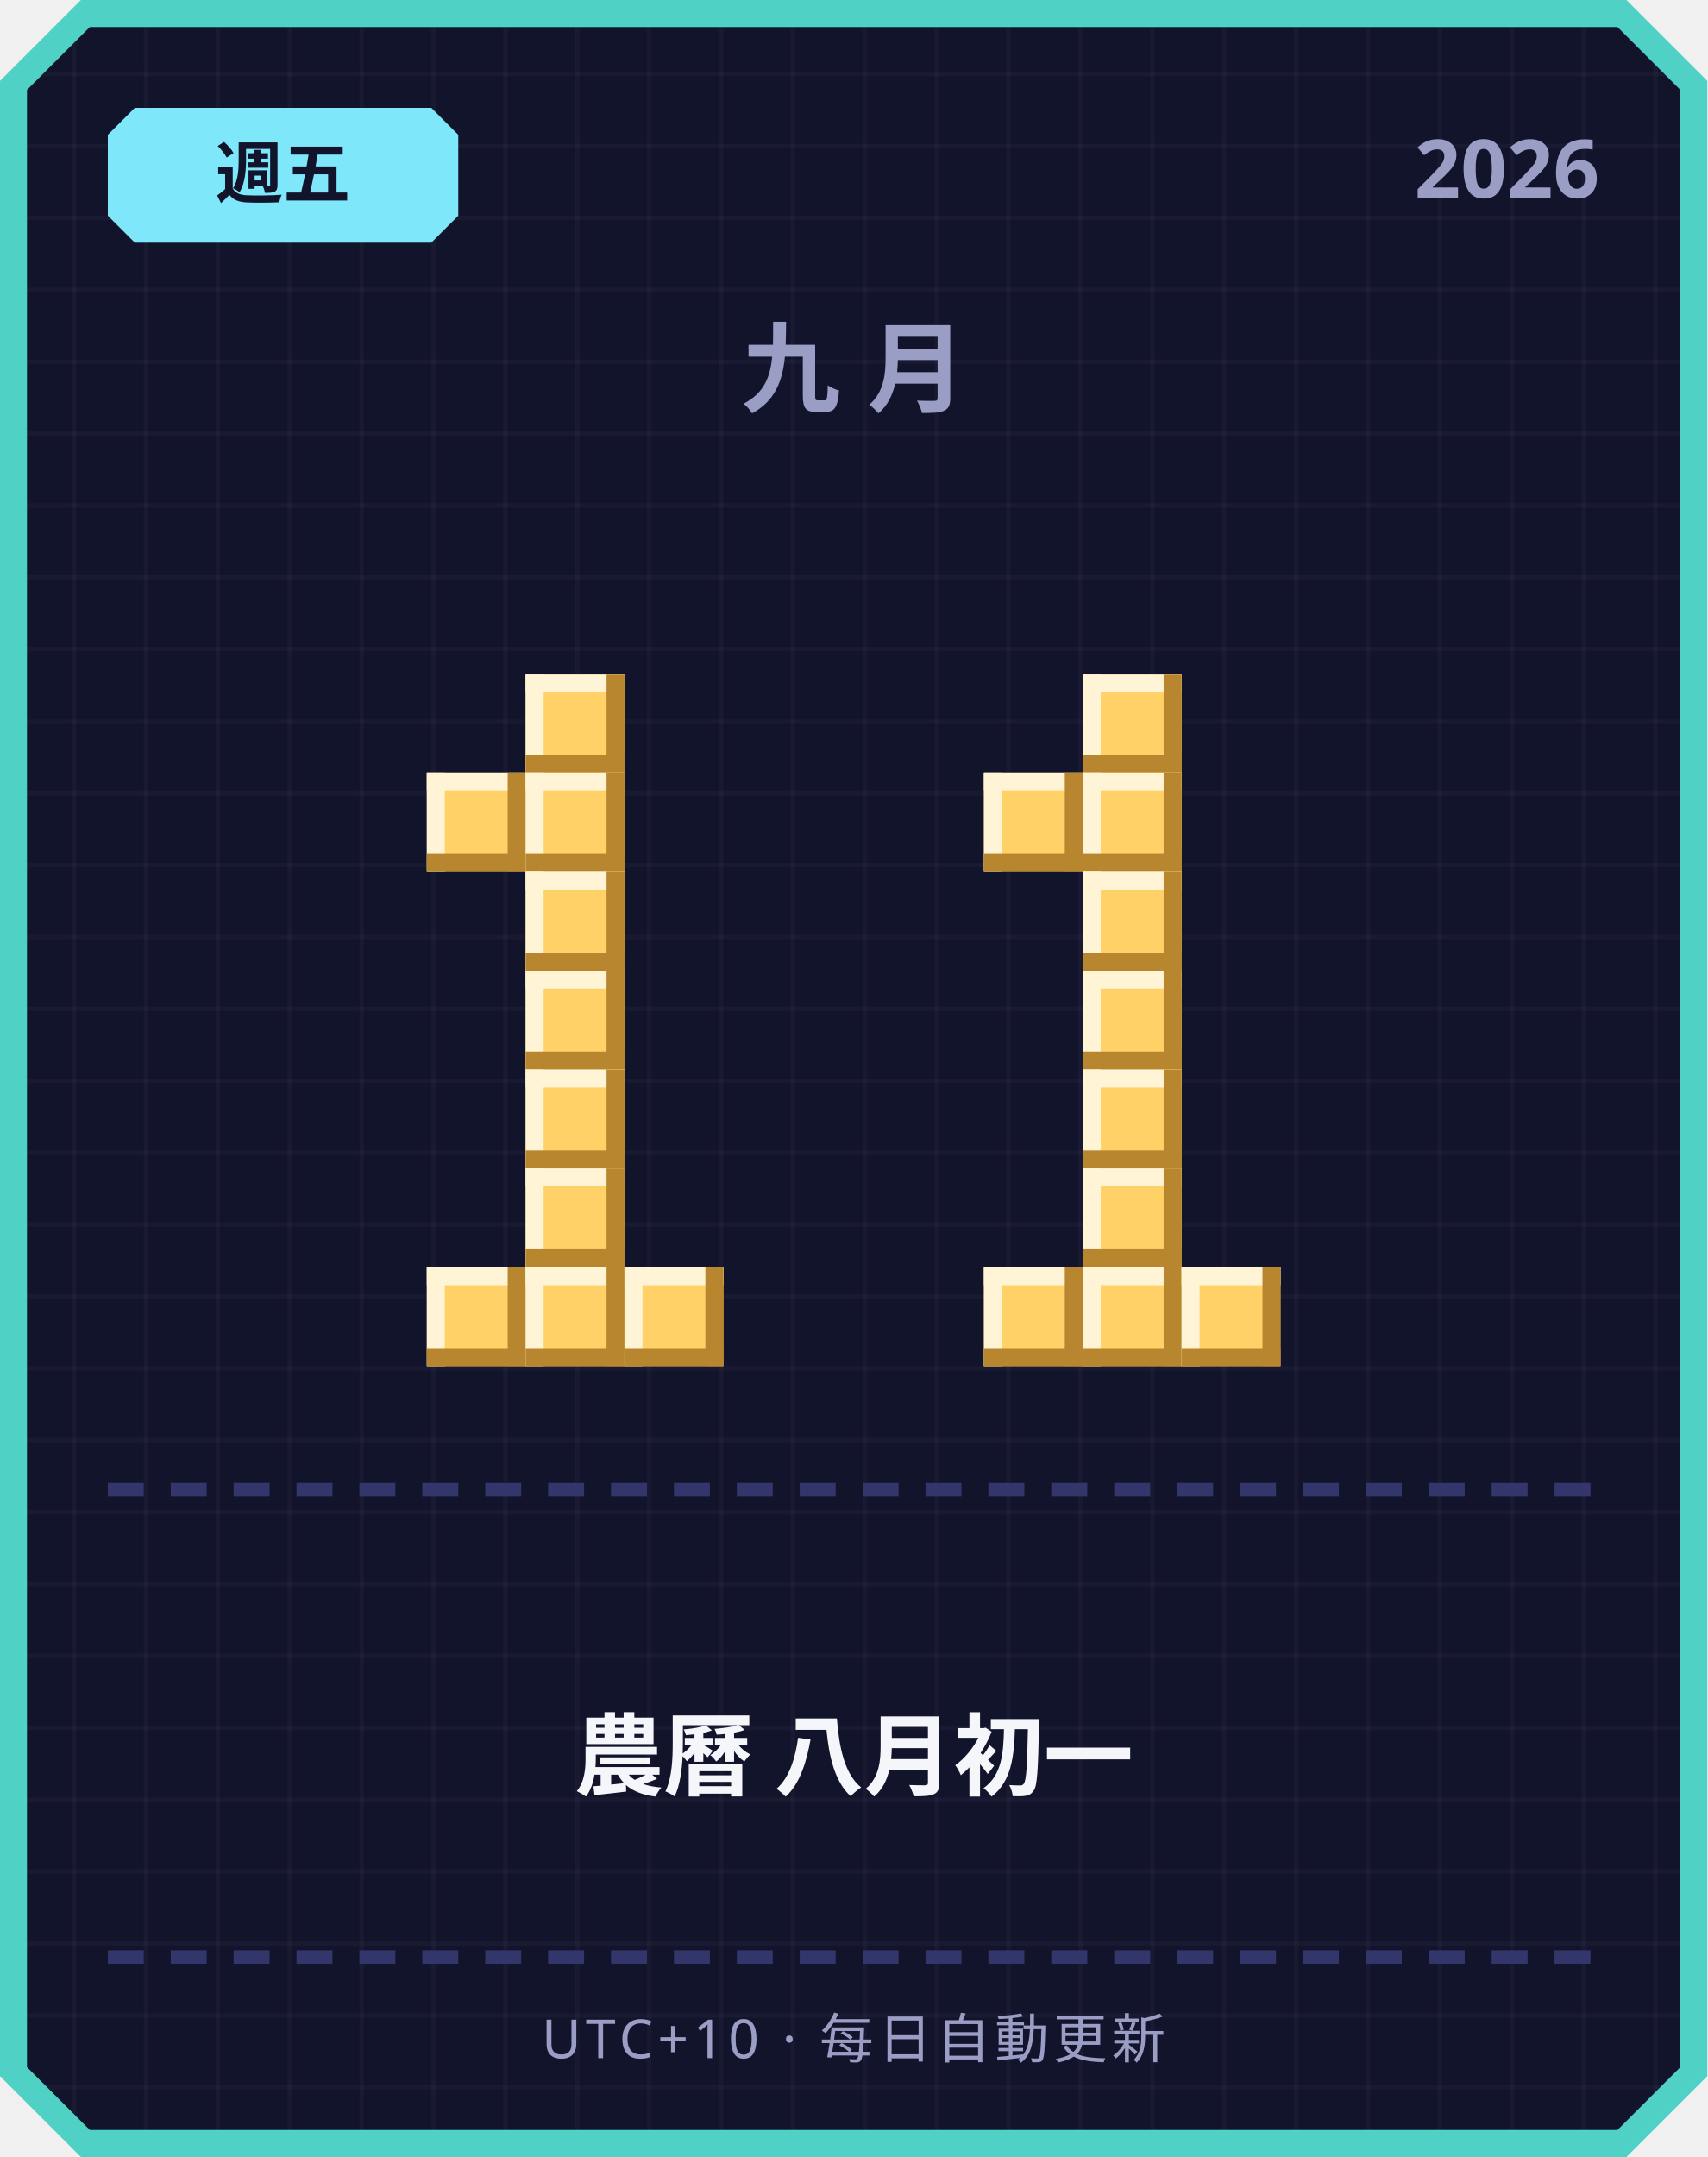
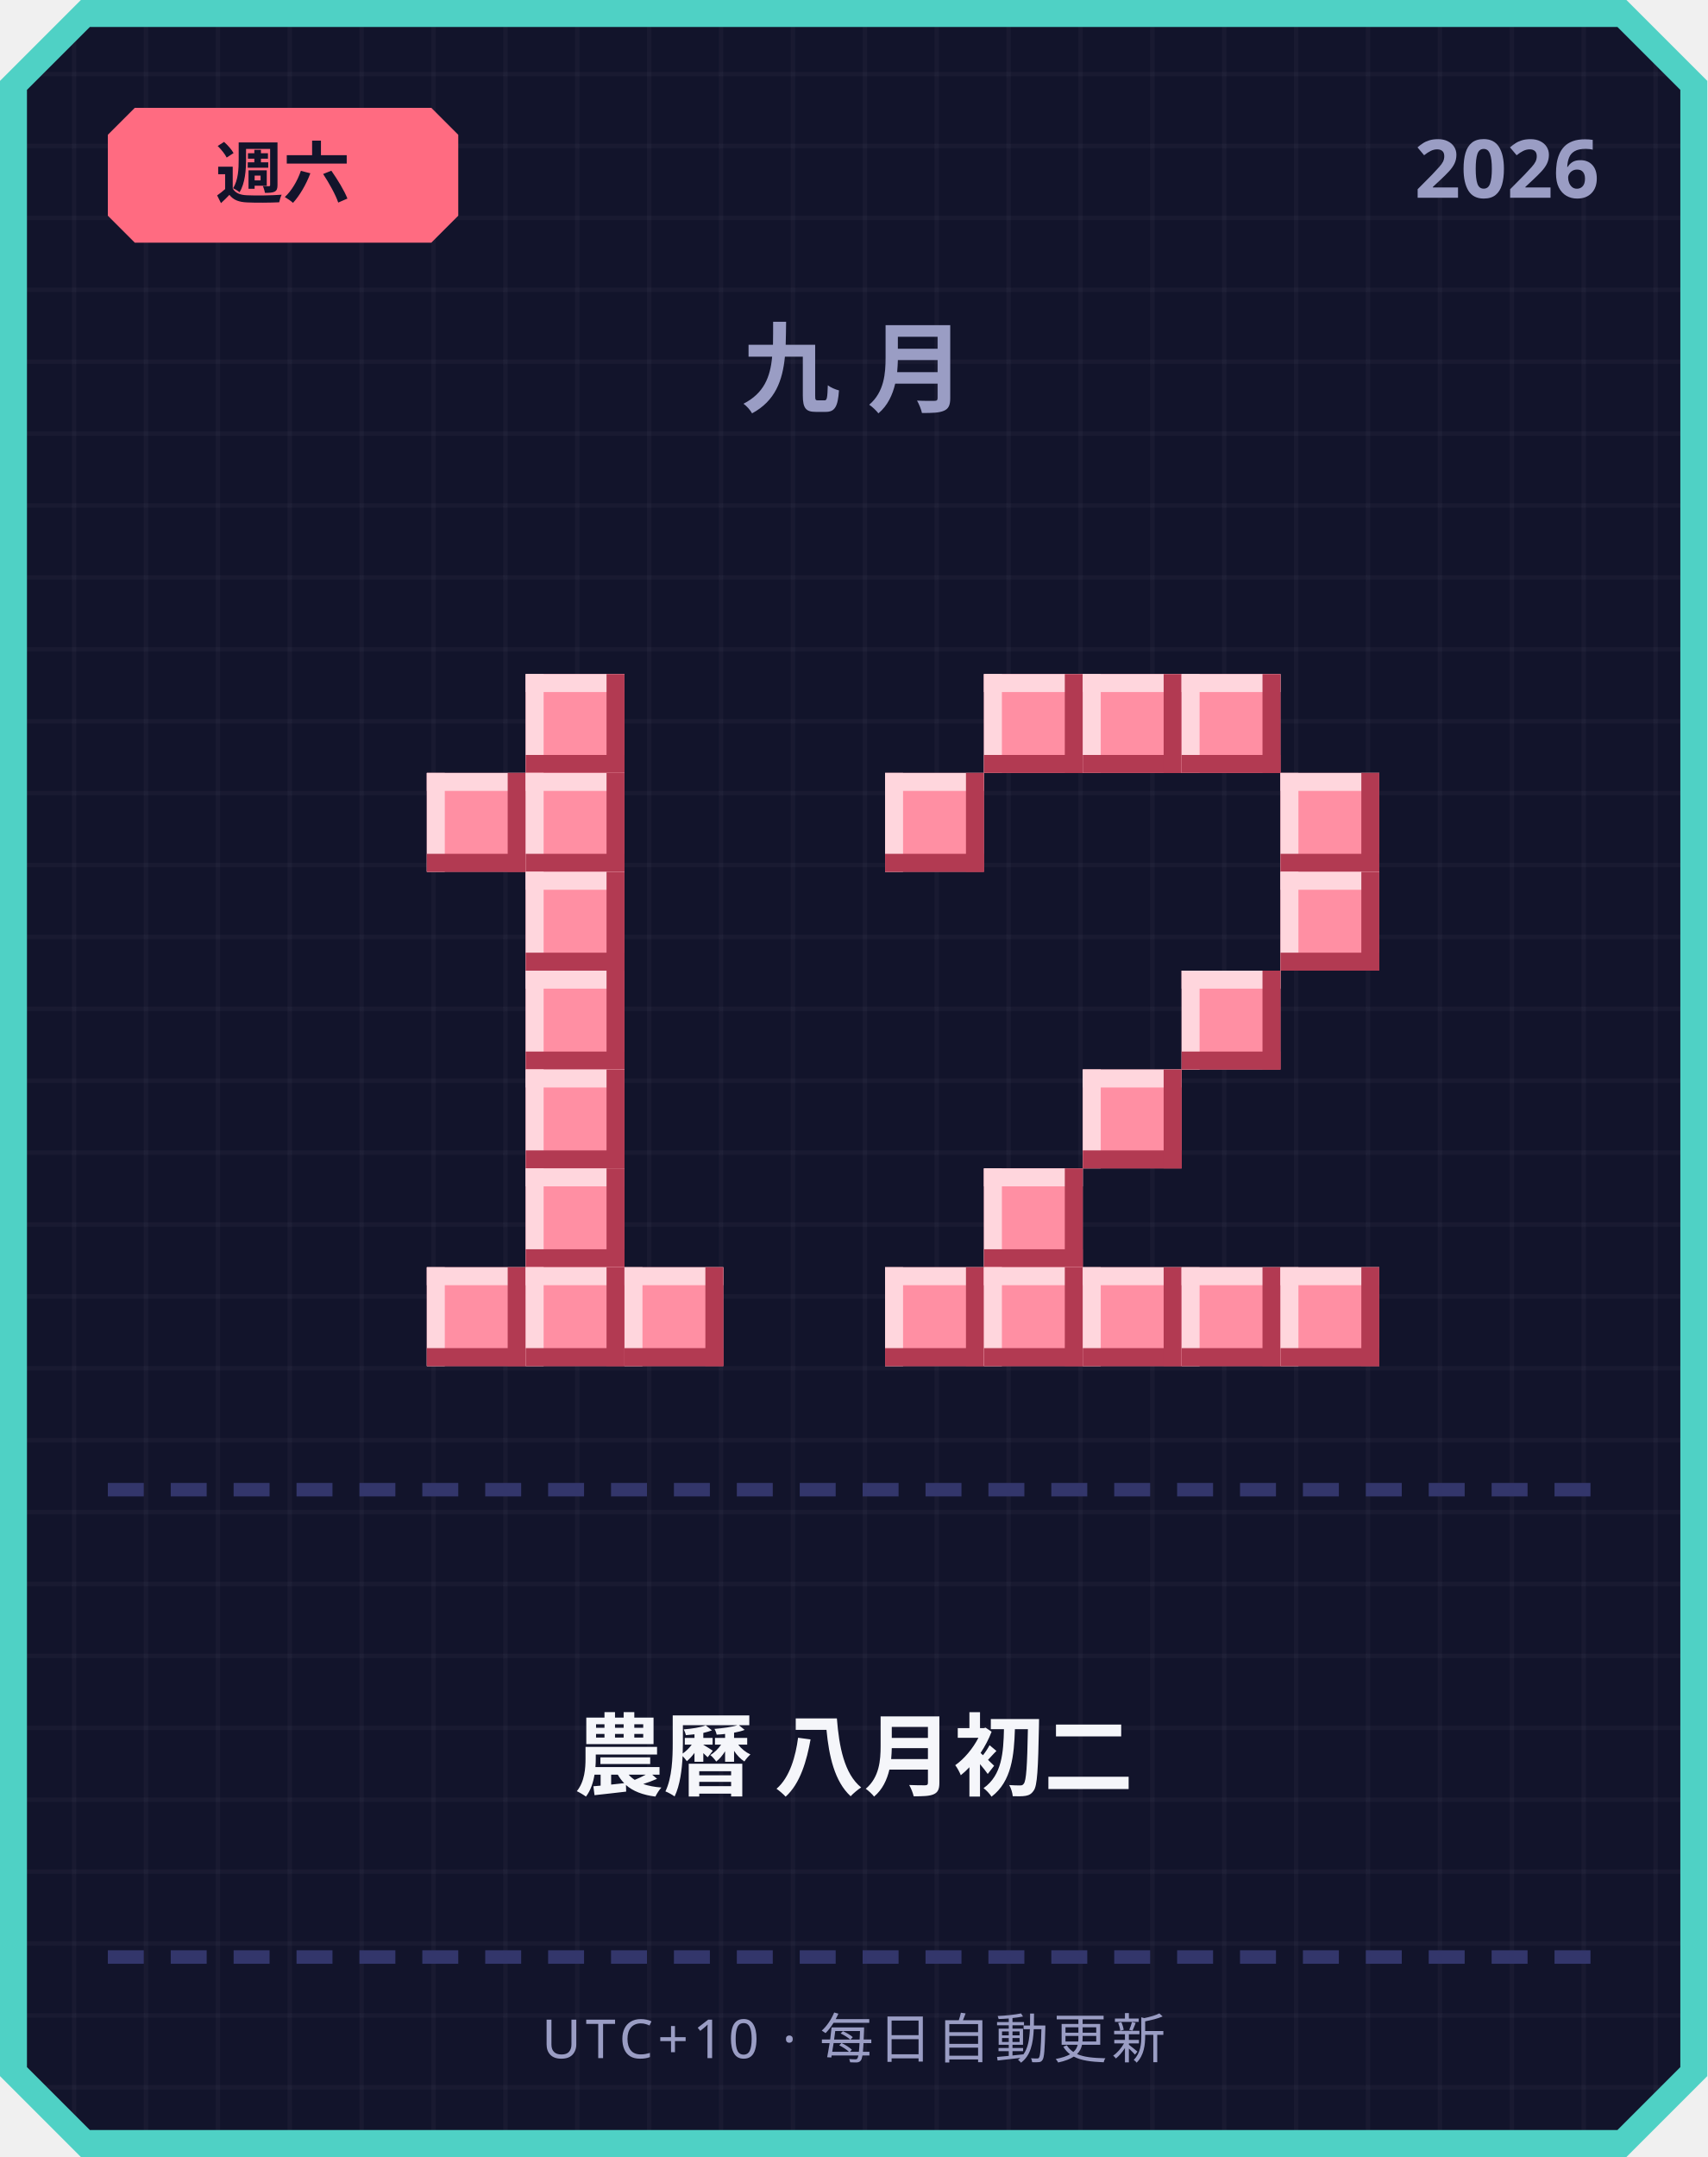
<svg xmlns="http://www.w3.org/2000/svg" width="380" height="480" viewBox="0 0 380 480">
  <defs>
    <pattern id="grid" width="16" height="16" patternUnits="userSpaceOnUse">
      <rect width="16" height="16" fill="#12142b" />
      <rect width="1" height="16" fill="#ffffff" opacity="0.03" />
      <rect width="16" height="1" fill="#ffffff" opacity="0.03" />
    </pattern>
  </defs>
  <path d="M 18,0 L 362,0 L 380,18 L 380,462 L 362,480 L 18,480 L 0,462 L 0,18 Z" fill="#4fd1c5" />
  <path d="M 20,6 L 360,6 L 374,20 L 374,460 L 360,474 L 20,474 L 6,460 L 6,20 Z" fill="url(#grid)" />
-   <path d="M 30,24 L 96,24 L 102,30 L 102,48 L 96,54 L 30,54 L 24,48 L 24,30 Z" fill="#7ee8fa" />
-   <text x="63" y="44" text-anchor="middle" font-family="'Segoe UI', sans-serif" font-size="15" font-weight="700" fill="#12142b">週五</text>
+   <path d="M 30,24 L 96,24 L 102,30 L 102,48 L 96,54 L 30,54 L 24,48 L 24,30 Z" fill="#ff6b81" />
+   <text x="63" y="44" text-anchor="middle" font-family="'Segoe UI', sans-serif" font-size="15" font-weight="700" fill="#12142b">週六</text>
  <text x="356" y="44" text-anchor="end" font-family="'Segoe UI', sans-serif" font-size="18" font-weight="700" fill="#9a9dc4">2026</text>
  <text x="190" y="90" text-anchor="middle" font-family="'Segoe UI', sans-serif" font-size="22" font-weight="700" letter-spacing="6" fill="#9a9dc4">九月</text>
-   <rect x="117" y="150" width="22" height="22" fill="#ffd166" />
-   <rect x="117" y="150" width="22" height="4" fill="#fff4d6" />
-   <rect x="117" y="150" width="4" height="22" fill="#fff4d6" />
-   <rect x="117" y="168" width="22" height="4" fill="#b8862e" />
-   <rect x="135" y="150" width="4" height="22" fill="#b8862e" />
-   <rect x="95" y="172" width="22" height="22" fill="#ffd166" />
-   <rect x="95" y="172" width="22" height="4" fill="#fff4d6" />
-   <rect x="95" y="172" width="4" height="22" fill="#fff4d6" />
-   <rect x="95" y="190" width="22" height="4" fill="#b8862e" />
-   <rect x="113" y="172" width="4" height="22" fill="#b8862e" />
-   <rect x="117" y="172" width="22" height="22" fill="#ffd166" />
-   <rect x="117" y="172" width="22" height="4" fill="#fff4d6" />
-   <rect x="117" y="172" width="4" height="22" fill="#fff4d6" />
-   <rect x="117" y="190" width="22" height="4" fill="#b8862e" />
-   <rect x="135" y="172" width="4" height="22" fill="#b8862e" />
-   <rect x="117" y="194" width="22" height="22" fill="#ffd166" />
-   <rect x="117" y="194" width="22" height="4" fill="#fff4d6" />
-   <rect x="117" y="194" width="4" height="22" fill="#fff4d6" />
-   <rect x="117" y="212" width="22" height="4" fill="#b8862e" />
-   <rect x="135" y="194" width="4" height="22" fill="#b8862e" />
-   <rect x="117" y="216" width="22" height="22" fill="#ffd166" />
-   <rect x="117" y="216" width="22" height="4" fill="#fff4d6" />
-   <rect x="117" y="216" width="4" height="22" fill="#fff4d6" />
-   <rect x="117" y="234" width="22" height="4" fill="#b8862e" />
-   <rect x="135" y="216" width="4" height="22" fill="#b8862e" />
-   <rect x="117" y="238" width="22" height="22" fill="#ffd166" />
-   <rect x="117" y="238" width="22" height="4" fill="#fff4d6" />
-   <rect x="117" y="238" width="4" height="22" fill="#fff4d6" />
-   <rect x="117" y="256" width="22" height="4" fill="#b8862e" />
-   <rect x="135" y="238" width="4" height="22" fill="#b8862e" />
-   <rect x="117" y="260" width="22" height="22" fill="#ffd166" />
-   <rect x="117" y="260" width="22" height="4" fill="#fff4d6" />
-   <rect x="117" y="260" width="4" height="22" fill="#fff4d6" />
-   <rect x="117" y="278" width="22" height="4" fill="#b8862e" />
-   <rect x="135" y="260" width="4" height="22" fill="#b8862e" />
-   <rect x="95" y="282" width="22" height="22" fill="#ffd166" />
-   <rect x="95" y="282" width="22" height="4" fill="#fff4d6" />
-   <rect x="95" y="282" width="4" height="22" fill="#fff4d6" />
-   <rect x="95" y="300" width="22" height="4" fill="#b8862e" />
-   <rect x="113" y="282" width="4" height="22" fill="#b8862e" />
-   <rect x="117" y="282" width="22" height="22" fill="#ffd166" />
-   <rect x="117" y="282" width="22" height="4" fill="#fff4d6" />
-   <rect x="117" y="282" width="4" height="22" fill="#fff4d6" />
-   <rect x="117" y="300" width="22" height="4" fill="#b8862e" />
-   <rect x="135" y="282" width="4" height="22" fill="#b8862e" />
-   <rect x="139" y="282" width="22" height="22" fill="#ffd166" />
-   <rect x="139" y="282" width="22" height="4" fill="#fff4d6" />
-   <rect x="139" y="282" width="4" height="22" fill="#fff4d6" />
-   <rect x="139" y="300" width="22" height="4" fill="#b8862e" />
-   <rect x="157" y="282" width="4" height="22" fill="#b8862e" />
-   <rect x="241" y="150" width="22" height="22" fill="#ffd166" />
-   <rect x="241" y="150" width="22" height="4" fill="#fff4d6" />
-   <rect x="241" y="150" width="4" height="22" fill="#fff4d6" />
-   <rect x="241" y="168" width="22" height="4" fill="#b8862e" />
-   <rect x="259" y="150" width="4" height="22" fill="#b8862e" />
-   <rect x="219" y="172" width="22" height="22" fill="#ffd166" />
-   <rect x="219" y="172" width="22" height="4" fill="#fff4d6" />
-   <rect x="219" y="172" width="4" height="22" fill="#fff4d6" />
-   <rect x="219" y="190" width="22" height="4" fill="#b8862e" />
-   <rect x="237" y="172" width="4" height="22" fill="#b8862e" />
-   <rect x="241" y="172" width="22" height="22" fill="#ffd166" />
-   <rect x="241" y="172" width="22" height="4" fill="#fff4d6" />
-   <rect x="241" y="172" width="4" height="22" fill="#fff4d6" />
-   <rect x="241" y="190" width="22" height="4" fill="#b8862e" />
-   <rect x="259" y="172" width="4" height="22" fill="#b8862e" />
-   <rect x="241" y="194" width="22" height="22" fill="#ffd166" />
-   <rect x="241" y="194" width="22" height="4" fill="#fff4d6" />
-   <rect x="241" y="194" width="4" height="22" fill="#fff4d6" />
-   <rect x="241" y="212" width="22" height="4" fill="#b8862e" />
-   <rect x="259" y="194" width="4" height="22" fill="#b8862e" />
-   <rect x="241" y="216" width="22" height="22" fill="#ffd166" />
-   <rect x="241" y="216" width="22" height="4" fill="#fff4d6" />
-   <rect x="241" y="216" width="4" height="22" fill="#fff4d6" />
-   <rect x="241" y="234" width="22" height="4" fill="#b8862e" />
-   <rect x="259" y="216" width="4" height="22" fill="#b8862e" />
-   <rect x="241" y="238" width="22" height="22" fill="#ffd166" />
-   <rect x="241" y="238" width="22" height="4" fill="#fff4d6" />
-   <rect x="241" y="238" width="4" height="22" fill="#fff4d6" />
-   <rect x="241" y="256" width="22" height="4" fill="#b8862e" />
-   <rect x="259" y="238" width="4" height="22" fill="#b8862e" />
-   <rect x="241" y="260" width="22" height="22" fill="#ffd166" />
-   <rect x="241" y="260" width="22" height="4" fill="#fff4d6" />
-   <rect x="241" y="260" width="4" height="22" fill="#fff4d6" />
-   <rect x="241" y="278" width="22" height="4" fill="#b8862e" />
-   <rect x="259" y="260" width="4" height="22" fill="#b8862e" />
-   <rect x="219" y="282" width="22" height="22" fill="#ffd166" />
-   <rect x="219" y="282" width="22" height="4" fill="#fff4d6" />
-   <rect x="219" y="282" width="4" height="22" fill="#fff4d6" />
-   <rect x="219" y="300" width="22" height="4" fill="#b8862e" />
-   <rect x="237" y="282" width="4" height="22" fill="#b8862e" />
-   <rect x="241" y="282" width="22" height="22" fill="#ffd166" />
-   <rect x="241" y="282" width="22" height="4" fill="#fff4d6" />
-   <rect x="241" y="282" width="4" height="22" fill="#fff4d6" />
-   <rect x="241" y="300" width="22" height="4" fill="#b8862e" />
-   <rect x="259" y="282" width="4" height="22" fill="#b8862e" />
-   <rect x="263" y="282" width="22" height="22" fill="#ffd166" />
-   <rect x="263" y="282" width="22" height="4" fill="#fff4d6" />
-   <rect x="263" y="282" width="4" height="22" fill="#fff4d6" />
-   <rect x="263" y="300" width="22" height="4" fill="#b8862e" />
-   <rect x="281" y="282" width="4" height="22" fill="#b8862e" />
+   <rect x="117" y="150" width="22" height="22" fill="#ff8fa3" />
+   <rect x="117" y="150" width="22" height="4" fill="#ffd6dd" />
+   <rect x="117" y="150" width="4" height="22" fill="#ffd6dd" />
+   <rect x="117" y="168" width="22" height="4" fill="#b23a52" />
+   <rect x="135" y="150" width="4" height="22" fill="#b23a52" />
+   <rect x="95" y="172" width="22" height="22" fill="#ff8fa3" />
+   <rect x="95" y="172" width="22" height="4" fill="#ffd6dd" />
+   <rect x="95" y="172" width="4" height="22" fill="#ffd6dd" />
+   <rect x="95" y="190" width="22" height="4" fill="#b23a52" />
+   <rect x="113" y="172" width="4" height="22" fill="#b23a52" />
+   <rect x="117" y="172" width="22" height="22" fill="#ff8fa3" />
+   <rect x="117" y="172" width="22" height="4" fill="#ffd6dd" />
+   <rect x="117" y="172" width="4" height="22" fill="#ffd6dd" />
+   <rect x="117" y="190" width="22" height="4" fill="#b23a52" />
+   <rect x="135" y="172" width="4" height="22" fill="#b23a52" />
+   <rect x="117" y="194" width="22" height="22" fill="#ff8fa3" />
+   <rect x="117" y="194" width="22" height="4" fill="#ffd6dd" />
+   <rect x="117" y="194" width="4" height="22" fill="#ffd6dd" />
+   <rect x="117" y="212" width="22" height="4" fill="#b23a52" />
+   <rect x="135" y="194" width="4" height="22" fill="#b23a52" />
+   <rect x="117" y="216" width="22" height="22" fill="#ff8fa3" />
+   <rect x="117" y="216" width="22" height="4" fill="#ffd6dd" />
+   <rect x="117" y="216" width="4" height="22" fill="#ffd6dd" />
+   <rect x="117" y="234" width="22" height="4" fill="#b23a52" />
+   <rect x="135" y="216" width="4" height="22" fill="#b23a52" />
+   <rect x="117" y="238" width="22" height="22" fill="#ff8fa3" />
+   <rect x="117" y="238" width="22" height="4" fill="#ffd6dd" />
+   <rect x="117" y="238" width="4" height="22" fill="#ffd6dd" />
+   <rect x="117" y="256" width="22" height="4" fill="#b23a52" />
+   <rect x="135" y="238" width="4" height="22" fill="#b23a52" />
+   <rect x="117" y="260" width="22" height="22" fill="#ff8fa3" />
+   <rect x="117" y="260" width="22" height="4" fill="#ffd6dd" />
+   <rect x="117" y="260" width="4" height="22" fill="#ffd6dd" />
+   <rect x="117" y="278" width="22" height="4" fill="#b23a52" />
+   <rect x="135" y="260" width="4" height="22" fill="#b23a52" />
+   <rect x="95" y="282" width="22" height="22" fill="#ff8fa3" />
+   <rect x="95" y="282" width="22" height="4" fill="#ffd6dd" />
+   <rect x="95" y="282" width="4" height="22" fill="#ffd6dd" />
+   <rect x="95" y="300" width="22" height="4" fill="#b23a52" />
+   <rect x="113" y="282" width="4" height="22" fill="#b23a52" />
+   <rect x="117" y="282" width="22" height="22" fill="#ff8fa3" />
+   <rect x="117" y="282" width="22" height="4" fill="#ffd6dd" />
+   <rect x="117" y="282" width="4" height="22" fill="#ffd6dd" />
+   <rect x="117" y="300" width="22" height="4" fill="#b23a52" />
+   <rect x="135" y="282" width="4" height="22" fill="#b23a52" />
+   <rect x="139" y="282" width="22" height="22" fill="#ff8fa3" />
+   <rect x="139" y="282" width="22" height="4" fill="#ffd6dd" />
+   <rect x="139" y="282" width="4" height="22" fill="#ffd6dd" />
+   <rect x="139" y="300" width="22" height="4" fill="#b23a52" />
+   <rect x="157" y="282" width="4" height="22" fill="#b23a52" />
+   <rect x="219" y="150" width="22" height="22" fill="#ff8fa3" />
+   <rect x="219" y="150" width="22" height="4" fill="#ffd6dd" />
+   <rect x="219" y="150" width="4" height="22" fill="#ffd6dd" />
+   <rect x="219" y="168" width="22" height="4" fill="#b23a52" />
+   <rect x="237" y="150" width="4" height="22" fill="#b23a52" />
+   <rect x="241" y="150" width="22" height="22" fill="#ff8fa3" />
+   <rect x="241" y="150" width="22" height="4" fill="#ffd6dd" />
+   <rect x="241" y="150" width="4" height="22" fill="#ffd6dd" />
+   <rect x="241" y="168" width="22" height="4" fill="#b23a52" />
+   <rect x="259" y="150" width="4" height="22" fill="#b23a52" />
+   <rect x="263" y="150" width="22" height="22" fill="#ff8fa3" />
+   <rect x="263" y="150" width="22" height="4" fill="#ffd6dd" />
+   <rect x="263" y="150" width="4" height="22" fill="#ffd6dd" />
+   <rect x="263" y="168" width="22" height="4" fill="#b23a52" />
+   <rect x="281" y="150" width="4" height="22" fill="#b23a52" />
+   <rect x="197" y="172" width="22" height="22" fill="#ff8fa3" />
+   <rect x="197" y="172" width="22" height="4" fill="#ffd6dd" />
+   <rect x="197" y="172" width="4" height="22" fill="#ffd6dd" />
+   <rect x="197" y="190" width="22" height="4" fill="#b23a52" />
+   <rect x="215" y="172" width="4" height="22" fill="#b23a52" />
+   <rect x="285" y="172" width="22" height="22" fill="#ff8fa3" />
+   <rect x="285" y="172" width="22" height="4" fill="#ffd6dd" />
+   <rect x="285" y="172" width="4" height="22" fill="#ffd6dd" />
+   <rect x="285" y="190" width="22" height="4" fill="#b23a52" />
+   <rect x="303" y="172" width="4" height="22" fill="#b23a52" />
+   <rect x="285" y="194" width="22" height="22" fill="#ff8fa3" />
+   <rect x="285" y="194" width="22" height="4" fill="#ffd6dd" />
+   <rect x="285" y="194" width="4" height="22" fill="#ffd6dd" />
+   <rect x="285" y="212" width="22" height="4" fill="#b23a52" />
+   <rect x="303" y="194" width="4" height="22" fill="#b23a52" />
+   <rect x="263" y="216" width="22" height="22" fill="#ff8fa3" />
+   <rect x="263" y="216" width="22" height="4" fill="#ffd6dd" />
+   <rect x="263" y="216" width="4" height="22" fill="#ffd6dd" />
+   <rect x="263" y="234" width="22" height="4" fill="#b23a52" />
+   <rect x="281" y="216" width="4" height="22" fill="#b23a52" />
+   <rect x="241" y="238" width="22" height="22" fill="#ff8fa3" />
+   <rect x="241" y="238" width="22" height="4" fill="#ffd6dd" />
+   <rect x="241" y="238" width="4" height="22" fill="#ffd6dd" />
+   <rect x="241" y="256" width="22" height="4" fill="#b23a52" />
+   <rect x="259" y="238" width="4" height="22" fill="#b23a52" />
+   <rect x="219" y="260" width="22" height="22" fill="#ff8fa3" />
+   <rect x="219" y="260" width="22" height="4" fill="#ffd6dd" />
+   <rect x="219" y="260" width="4" height="22" fill="#ffd6dd" />
+   <rect x="219" y="278" width="22" height="4" fill="#b23a52" />
+   <rect x="237" y="260" width="4" height="22" fill="#b23a52" />
+   <rect x="197" y="282" width="22" height="22" fill="#ff8fa3" />
+   <rect x="197" y="282" width="22" height="4" fill="#ffd6dd" />
+   <rect x="197" y="282" width="4" height="22" fill="#ffd6dd" />
+   <rect x="197" y="300" width="22" height="4" fill="#b23a52" />
+   <rect x="215" y="282" width="4" height="22" fill="#b23a52" />
+   <rect x="219" y="282" width="22" height="22" fill="#ff8fa3" />
+   <rect x="219" y="282" width="22" height="4" fill="#ffd6dd" />
+   <rect x="219" y="282" width="4" height="22" fill="#ffd6dd" />
+   <rect x="219" y="300" width="22" height="4" fill="#b23a52" />
+   <rect x="237" y="282" width="4" height="22" fill="#b23a52" />
+   <rect x="241" y="282" width="22" height="22" fill="#ff8fa3" />
+   <rect x="241" y="282" width="22" height="4" fill="#ffd6dd" />
+   <rect x="241" y="282" width="4" height="22" fill="#ffd6dd" />
+   <rect x="241" y="300" width="22" height="4" fill="#b23a52" />
+   <rect x="259" y="282" width="4" height="22" fill="#b23a52" />
+   <rect x="263" y="282" width="22" height="22" fill="#ff8fa3" />
+   <rect x="263" y="282" width="22" height="4" fill="#ffd6dd" />
+   <rect x="263" y="282" width="4" height="22" fill="#ffd6dd" />
+   <rect x="263" y="300" width="22" height="4" fill="#b23a52" />
+   <rect x="281" y="282" width="4" height="22" fill="#b23a52" />
+   <rect x="285" y="282" width="22" height="22" fill="#ff8fa3" />
+   <rect x="285" y="282" width="22" height="4" fill="#ffd6dd" />
+   <rect x="285" y="282" width="4" height="22" fill="#ffd6dd" />
+   <rect x="285" y="300" width="22" height="4" fill="#b23a52" />
+   <rect x="303" y="282" width="4" height="22" fill="#b23a52" />
  <rect x="24" y="330" width="8" height="3" fill="#33366b" />
  <rect x="38" y="330" width="8" height="3" fill="#33366b" />
  <rect x="52" y="330" width="8" height="3" fill="#33366b" />
  <rect x="66" y="330" width="8" height="3" fill="#33366b" />
  <rect x="80" y="330" width="8" height="3" fill="#33366b" />
  <rect x="94" y="330" width="8" height="3" fill="#33366b" />
  <rect x="108" y="330" width="8" height="3" fill="#33366b" />
  <rect x="122" y="330" width="8" height="3" fill="#33366b" />
  <rect x="136" y="330" width="8" height="3" fill="#33366b" />
  <rect x="150" y="330" width="8" height="3" fill="#33366b" />
  <rect x="164" y="330" width="8" height="3" fill="#33366b" />
  <rect x="178" y="330" width="8" height="3" fill="#33366b" />
  <rect x="192" y="330" width="8" height="3" fill="#33366b" />
  <rect x="206" y="330" width="8" height="3" fill="#33366b" />
  <rect x="220" y="330" width="8" height="3" fill="#33366b" />
  <rect x="234" y="330" width="8" height="3" fill="#33366b" />
  <rect x="248" y="330" width="8" height="3" fill="#33366b" />
  <rect x="262" y="330" width="8" height="3" fill="#33366b" />
  <rect x="276" y="330" width="8" height="3" fill="#33366b" />
  <rect x="290" y="330" width="8" height="3" fill="#33366b" />
  <rect x="304" y="330" width="8" height="3" fill="#33366b" />
  <rect x="318" y="330" width="8" height="3" fill="#33366b" />
  <rect x="332" y="330" width="8" height="3" fill="#33366b" />
  <rect x="346" y="330" width="8" height="3" fill="#33366b" />
-   <text x="190" y="398" text-anchor="middle" font-family="'Segoe UI', 'Microsoft JhengHei', sans-serif" font-size="20" font-weight="700" fill="#f5f6fa">農曆 八月初一</text>
+   <text x="190" y="398" text-anchor="middle" font-family="'Segoe UI', 'Microsoft JhengHei', sans-serif" font-size="20" font-weight="700" fill="#f5f6fa">農曆 八月初二</text>
  <rect x="24" y="434" width="8" height="3" fill="#33366b" />
  <rect x="38" y="434" width="8" height="3" fill="#33366b" />
  <rect x="52" y="434" width="8" height="3" fill="#33366b" />
  <rect x="66" y="434" width="8" height="3" fill="#33366b" />
  <rect x="80" y="434" width="8" height="3" fill="#33366b" />
  <rect x="94" y="434" width="8" height="3" fill="#33366b" />
  <rect x="108" y="434" width="8" height="3" fill="#33366b" />
  <rect x="122" y="434" width="8" height="3" fill="#33366b" />
  <rect x="136" y="434" width="8" height="3" fill="#33366b" />
  <rect x="150" y="434" width="8" height="3" fill="#33366b" />
  <rect x="164" y="434" width="8" height="3" fill="#33366b" />
  <rect x="178" y="434" width="8" height="3" fill="#33366b" />
  <rect x="192" y="434" width="8" height="3" fill="#33366b" />
  <rect x="206" y="434" width="8" height="3" fill="#33366b" />
  <rect x="220" y="434" width="8" height="3" fill="#33366b" />
  <rect x="234" y="434" width="8" height="3" fill="#33366b" />
  <rect x="248" y="434" width="8" height="3" fill="#33366b" />
  <rect x="262" y="434" width="8" height="3" fill="#33366b" />
  <rect x="276" y="434" width="8" height="3" fill="#33366b" />
  <rect x="290" y="434" width="8" height="3" fill="#33366b" />
  <rect x="304" y="434" width="8" height="3" fill="#33366b" />
  <rect x="318" y="434" width="8" height="3" fill="#33366b" />
  <rect x="332" y="434" width="8" height="3" fill="#33366b" />
  <rect x="346" y="434" width="8" height="3" fill="#33366b" />
  <text x="190" y="458" text-anchor="middle" font-family="'Segoe UI', sans-serif" font-size="12" letter-spacing="1" fill="#9a9dc4">UTC+10 · 每日自動更新</text>
</svg>
